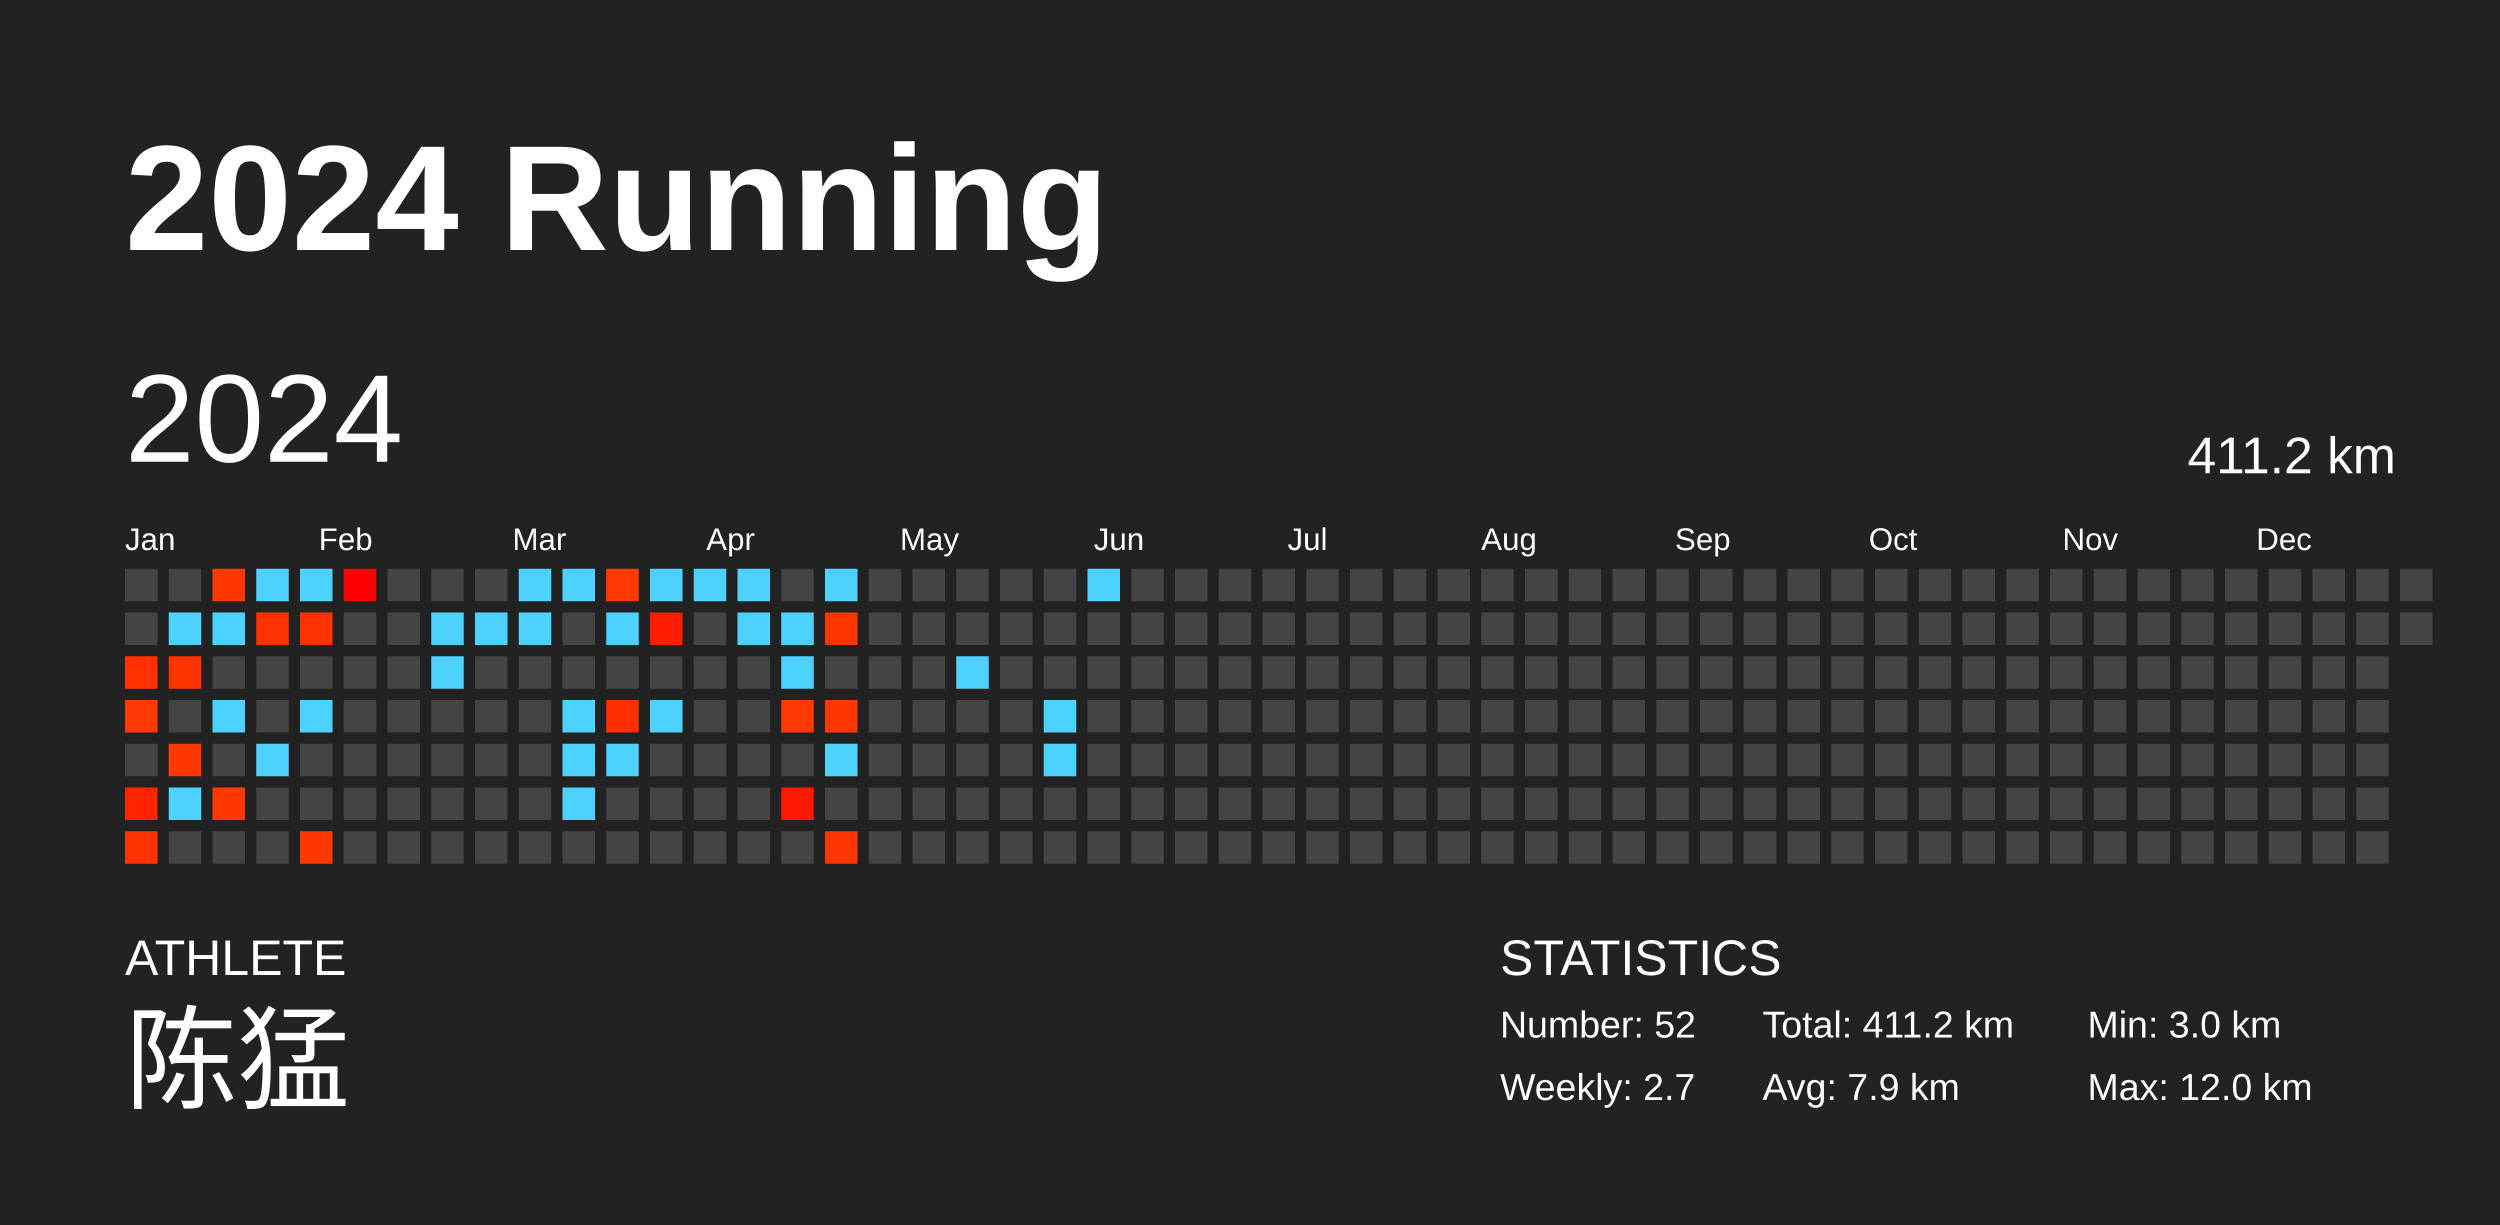
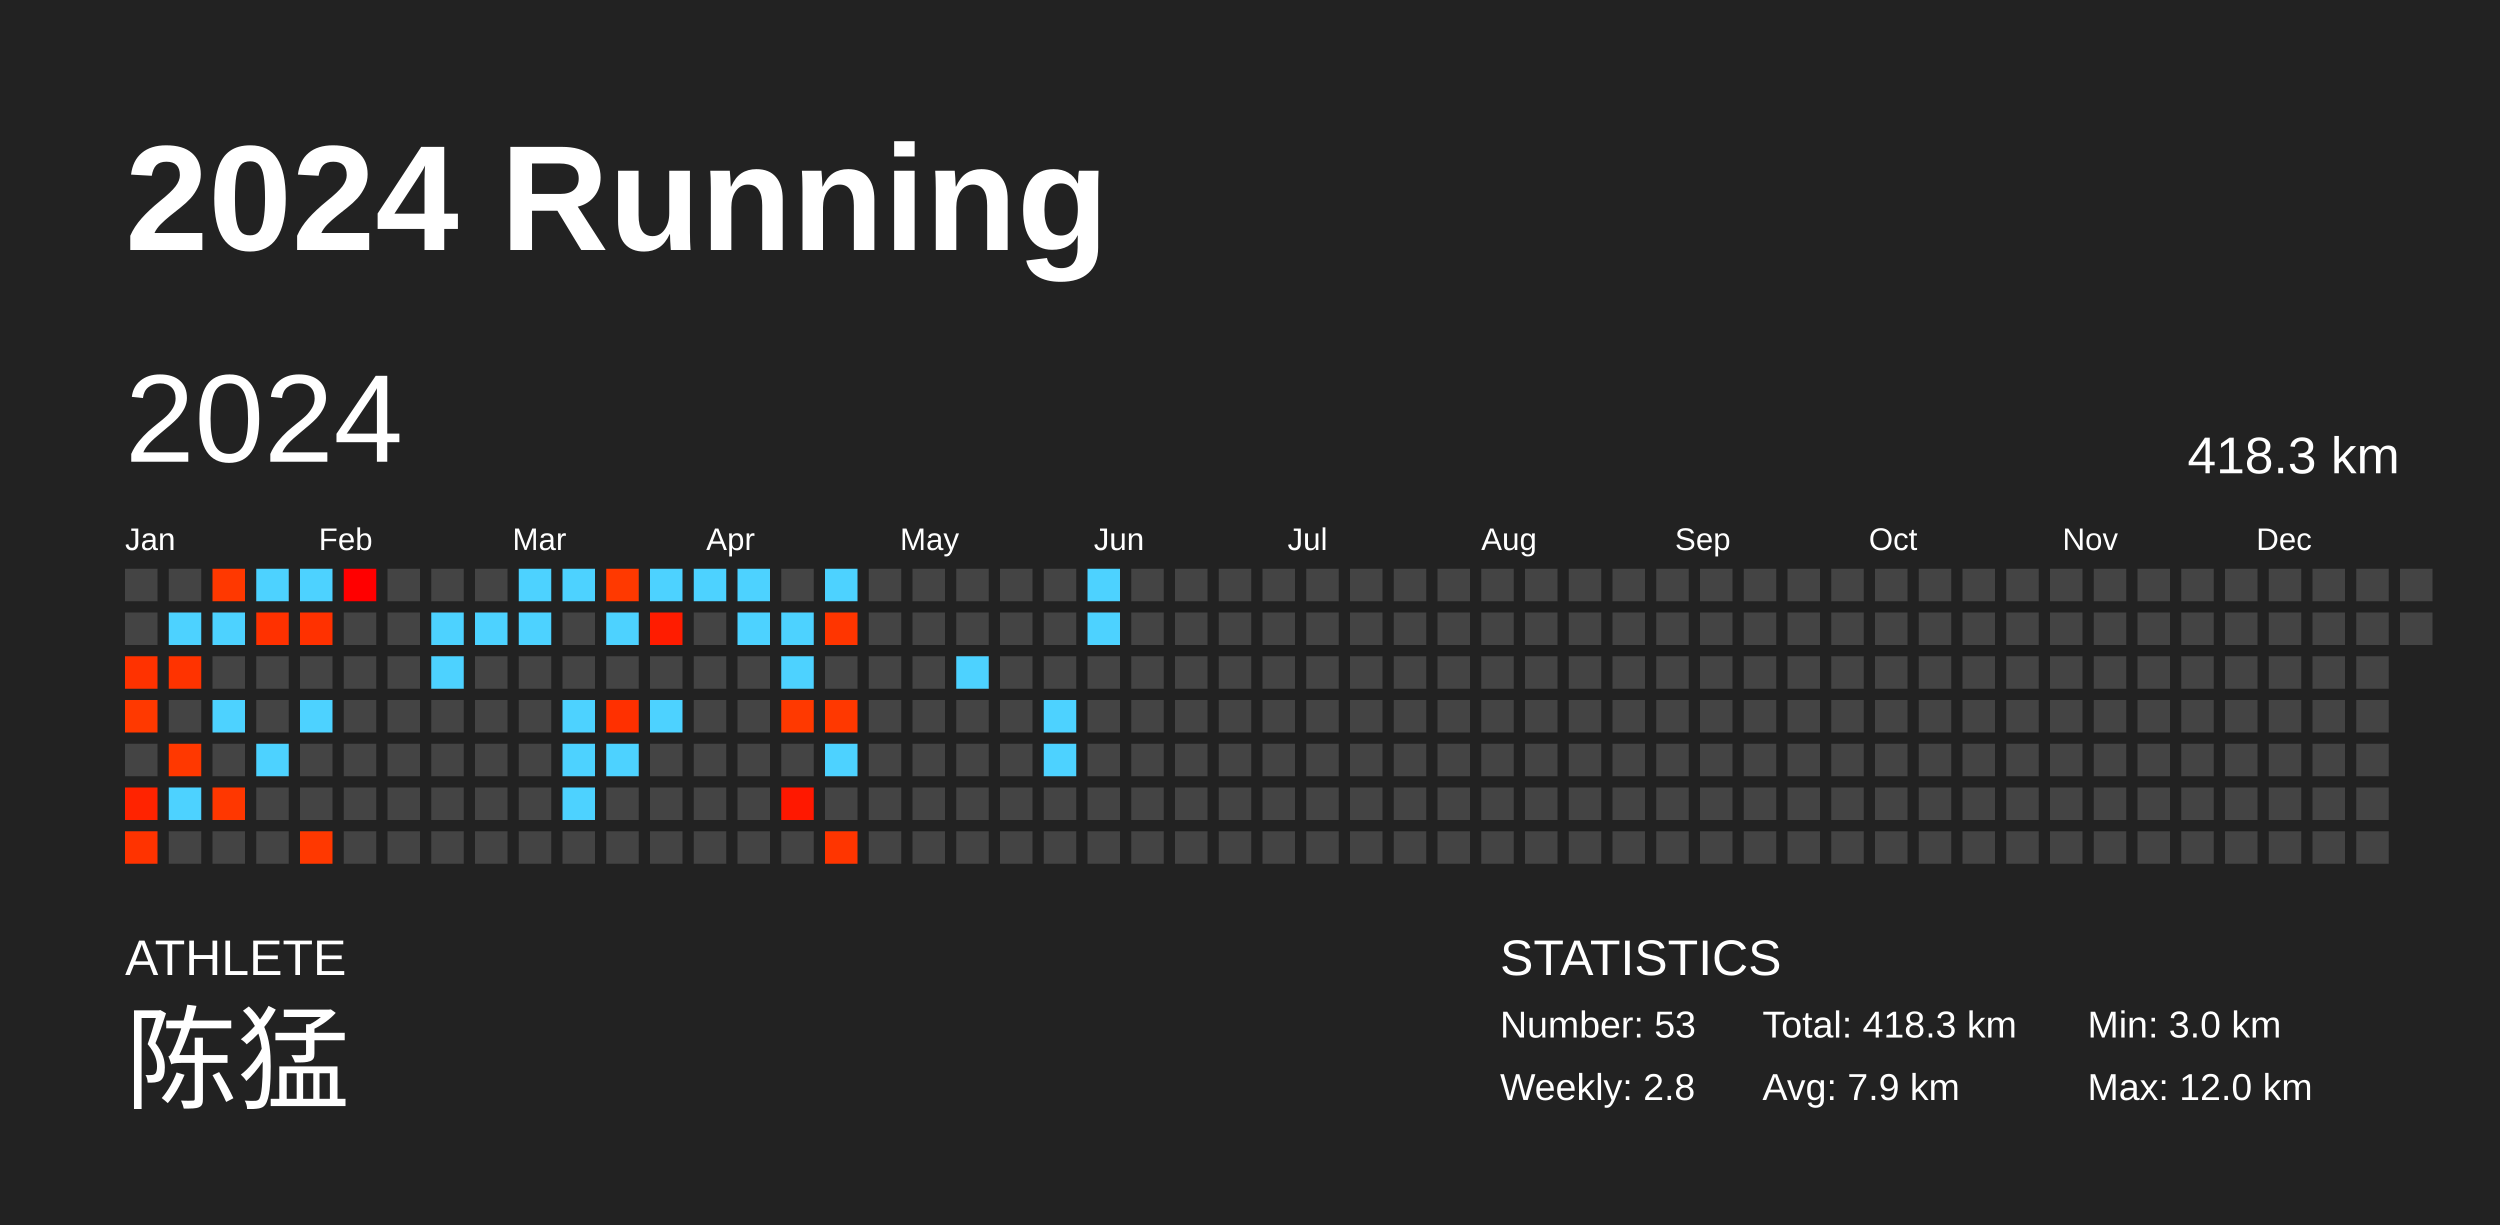
<svg xmlns="http://www.w3.org/2000/svg" baseProfile="full" height="98mm" version="1.1" viewBox="0,0,200,98" width="200mm">
  <defs />
  <rect fill="#222222" height="98" width="200" x="0" y="0" />
  <text fill="#FFFFFF" style="font-size:12px; font-family:Arial; font-weight:bold;" x="10" y="20">2024 Running</text>
  <text fill="#FFFFFF" style="font-size:4px; font-family:Arial" x="10" y="78">ATHLETE</text>
  <text fill="#FFFFFF" style="font-size:9px; font-family:Arial" x="10" y="88">陈猛</text>
  <text fill="#FFFFFF" style="font-size:4px; font-family:Arial" x="120" y="78">STATISTICS</text>
-   <text fill="#FFFFFF" style="font-size:3px; font-family:Arial" x="120" y="83">Number: 52</text>
-   <text fill="#FFFFFF" style="font-size:3px; font-family:Arial" x="120" y="88">Weekly: 2.7</text>
-   <text fill="#FFFFFF" style="font-size:3px; font-family:Arial" x="141" y="83">Total: 411.2 km</text>
+   <text fill="#FFFFFF" style="font-size:3px; font-family:Arial" x="120" y="83">Number: 53</text>
+   <text fill="#FFFFFF" style="font-size:3px; font-family:Arial" x="120" y="88">Weekly: 2.8</text>
+   <text fill="#FFFFFF" style="font-size:3px; font-family:Arial" x="141" y="83">Total: 418.3 km</text>
  <text fill="#FFFFFF" style="font-size:3px; font-family:Arial" x="141" y="88">Avg: 7.9 km</text>
  <text fill="#FFFFFF" style="font-size:3px; font-family:Arial" x="167" y="83">Min: 3.0 km</text>
  <text fill="#FFFFFF" style="font-size:3px; font-family:Arial" x="167" y="88">Max: 12.0 km</text>
  <text dominant-baseline="hanging" fill="#FFFFFF" style="font-size:10.0px; font-family:Arial;" x="10" y="30">2024</text>
-   <text dominant-baseline="hanging" fill="#FFFFFF" style="font-size:4.125px; font-family:Arial;" x="175" y="35">411.2 km</text>
+   <text dominant-baseline="hanging" fill="#FFFFFF" style="font-size:4.125px; font-family:Arial;" x="175" y="35">418.3 km</text>
  <text fill="#FFFFFF" style="font-size:2.5px; font-family:Arial" x="10.0" y="44">Jan</text>
  <text fill="#FFFFFF" style="font-size:2.5px; font-family:Arial" x="25.5" y="44">Feb</text>
  <text fill="#FFFFFF" style="font-size:2.5px; font-family:Arial" x="41.0" y="44">Mar</text>
  <text fill="#FFFFFF" style="font-size:2.5px; font-family:Arial" x="56.5" y="44">Apr</text>
  <text fill="#FFFFFF" style="font-size:2.5px; font-family:Arial" x="72.0" y="44">May</text>
  <text fill="#FFFFFF" style="font-size:2.5px; font-family:Arial" x="87.5" y="44">Jun</text>
  <text fill="#FFFFFF" style="font-size:2.5px; font-family:Arial" x="103.0" y="44">Jul</text>
  <text fill="#FFFFFF" style="font-size:2.5px; font-family:Arial" x="118.5" y="44">Aug</text>
  <text fill="#FFFFFF" style="font-size:2.5px; font-family:Arial" x="134.0" y="44">Sep</text>
  <text fill="#FFFFFF" style="font-size:2.5px; font-family:Arial" x="149.5" y="44">Oct</text>
  <text fill="#FFFFFF" style="font-size:2.5px; font-family:Arial" x="165.0" y="44">Nov</text>
  <text fill="#FFFFFF" style="font-size:2.5px; font-family:Arial" x="180.5" y="44">Dec</text>
  <rect fill="#444444" height="2.6" width="2.6" x="10.0" y="45.5" />
  <rect fill="#444444" height="2.6" width="2.6" x="10.0" y="49.0" />
  <rect fill="#ff3200" height="2.6" width="2.6" x="10.0" y="52.5" />
  <rect fill="#ff3900" height="2.6" width="2.6" x="10.0" y="56.0" />
  <rect fill="#444444" height="2.6" width="2.6" x="10.0" y="59.5" />
  <rect fill="#ff2300" height="2.6" width="2.6" x="10.0" y="63.0" />
  <rect fill="#ff3300" height="2.6" width="2.6" x="10.0" y="66.5" />
  <rect fill="#444444" height="2.6" width="2.6" x="13.5" y="45.5" />
  <rect fill="#4dd2ff" height="2.6" width="2.6" x="13.5" y="49.0" />
  <rect fill="#ff3300" height="2.6" width="2.6" x="13.5" y="52.5" />
  <rect fill="#444444" height="2.6" width="2.6" x="13.5" y="56.0" />
  <rect fill="#ff3800" height="2.6" width="2.6" x="13.5" y="59.5" />
  <rect fill="#4dd2ff" height="2.6" width="2.6" x="13.5" y="63.0" />
  <rect fill="#444444" height="2.6" width="2.6" x="13.5" y="66.5" />
  <rect fill="#ff3800" height="2.6" width="2.6" x="17.0" y="45.5" />
  <rect fill="#4dd2ff" height="2.6" width="2.6" x="17.0" y="49.0" />
  <rect fill="#444444" height="2.6" width="2.6" x="17.0" y="52.5" />
  <rect fill="#4dd2ff" height="2.6" width="2.6" x="17.0" y="56.0" />
  <rect fill="#444444" height="2.6" width="2.6" x="17.0" y="59.5" />
  <rect fill="#ff3700" height="2.6" width="2.6" x="17.0" y="63.0" />
  <rect fill="#444444" height="2.6" width="2.6" x="17.0" y="66.5" />
  <rect fill="#4dd2ff" height="2.6" width="2.6" x="20.5" y="45.5" />
  <rect fill="#ff3100" height="2.6" width="2.6" x="20.5" y="49.0" />
  <rect fill="#444444" height="2.6" width="2.6" x="20.5" y="52.5" />
  <rect fill="#444444" height="2.6" width="2.6" x="20.5" y="56.0" />
  <rect fill="#4dd2ff" height="2.6" width="2.6" x="20.5" y="59.5" />
  <rect fill="#444444" height="2.6" width="2.6" x="20.5" y="63.0" />
  <rect fill="#444444" height="2.6" width="2.6" x="20.5" y="66.5" />
  <rect fill="#4dd2ff" height="2.6" width="2.6" x="24.0" y="45.5" />
  <rect fill="#ff3100" height="2.6" width="2.6" x="24.0" y="49.0" />
  <rect fill="#444444" height="2.6" width="2.6" x="24.0" y="52.5" />
  <rect fill="#4dd2ff" height="2.6" width="2.6" x="24.0" y="56.0" />
  <rect fill="#444444" height="2.6" width="2.6" x="24.0" y="59.5" />
  <rect fill="#444444" height="2.6" width="2.6" x="24.0" y="63.0" />
  <rect fill="#ff3800" height="2.6" width="2.6" x="24.0" y="66.5" />
  <rect fill="#ff0000" height="2.6" width="2.6" x="27.5" y="45.5" />
  <rect fill="#444444" height="2.6" width="2.6" x="27.5" y="49.0" />
  <rect fill="#444444" height="2.6" width="2.6" x="27.5" y="52.5" />
  <rect fill="#444444" height="2.6" width="2.6" x="27.5" y="56.0" />
  <rect fill="#444444" height="2.6" width="2.6" x="27.5" y="59.5" />
  <rect fill="#444444" height="2.6" width="2.6" x="27.5" y="63.0" />
  <rect fill="#444444" height="2.6" width="2.6" x="27.5" y="66.5" />
  <rect fill="#444444" height="2.6" width="2.6" x="31.0" y="45.5" />
  <rect fill="#444444" height="2.6" width="2.6" x="31.0" y="49.0" />
  <rect fill="#444444" height="2.6" width="2.6" x="31.0" y="52.5" />
  <rect fill="#444444" height="2.6" width="2.6" x="31.0" y="56.0" />
  <rect fill="#444444" height="2.6" width="2.6" x="31.0" y="59.5" />
  <rect fill="#444444" height="2.6" width="2.6" x="31.0" y="63.0" />
  <rect fill="#444444" height="2.6" width="2.6" x="31.0" y="66.5" />
  <rect fill="#444444" height="2.6" width="2.6" x="34.5" y="45.5" />
  <rect fill="#4dd2ff" height="2.6" width="2.6" x="34.5" y="49.0" />
  <rect fill="#4dd2ff" height="2.6" width="2.6" x="34.5" y="52.5" />
  <rect fill="#444444" height="2.6" width="2.6" x="34.5" y="56.0" />
  <rect fill="#444444" height="2.6" width="2.6" x="34.5" y="59.5" />
  <rect fill="#444444" height="2.6" width="2.6" x="34.5" y="63.0" />
  <rect fill="#444444" height="2.6" width="2.6" x="34.5" y="66.5" />
  <rect fill="#444444" height="2.6" width="2.6" x="38.0" y="45.5" />
  <rect fill="#4dd2ff" height="2.6" width="2.6" x="38.0" y="49.0" />
  <rect fill="#444444" height="2.6" width="2.6" x="38.0" y="52.5" />
  <rect fill="#444444" height="2.6" width="2.6" x="38.0" y="56.0" />
  <rect fill="#444444" height="2.6" width="2.6" x="38.0" y="59.5" />
  <rect fill="#444444" height="2.6" width="2.6" x="38.0" y="63.0" />
  <rect fill="#444444" height="2.6" width="2.6" x="38.0" y="66.5" />
  <rect fill="#4dd2ff" height="2.6" width="2.6" x="41.5" y="45.5" />
  <rect fill="#4dd2ff" height="2.6" width="2.6" x="41.5" y="49.0" />
  <rect fill="#444444" height="2.6" width="2.6" x="41.5" y="52.5" />
  <rect fill="#444444" height="2.6" width="2.6" x="41.5" y="56.0" />
  <rect fill="#444444" height="2.6" width="2.6" x="41.5" y="59.5" />
  <rect fill="#444444" height="2.6" width="2.6" x="41.5" y="63.0" />
  <rect fill="#444444" height="2.6" width="2.6" x="41.5" y="66.5" />
  <rect fill="#4dd2ff" height="2.6" width="2.6" x="45.0" y="45.5" />
  <rect fill="#444444" height="2.6" width="2.6" x="45.0" y="49.0" />
  <rect fill="#444444" height="2.6" width="2.6" x="45.0" y="52.5" />
  <rect fill="#4dd2ff" height="2.6" width="2.6" x="45.0" y="56.0" />
  <rect fill="#4dd2ff" height="2.6" width="2.6" x="45.0" y="59.5" />
  <rect fill="#4dd2ff" height="2.6" width="2.6" x="45.0" y="63.0" />
  <rect fill="#444444" height="2.6" width="2.6" x="45.0" y="66.5" />
  <rect fill="#ff3900" height="2.6" width="2.6" x="48.5" y="45.5" />
  <rect fill="#4dd2ff" height="2.6" width="2.6" x="48.5" y="49.0" />
  <rect fill="#444444" height="2.6" width="2.6" x="48.5" y="52.5" />
  <rect fill="#ff3000" height="2.6" width="2.6" x="48.5" y="56.0" />
  <rect fill="#4dd2ff" height="2.6" width="2.6" x="48.5" y="59.5" />
  <rect fill="#444444" height="2.6" width="2.6" x="48.5" y="63.0" />
  <rect fill="#444444" height="2.6" width="2.6" x="48.5" y="66.5" />
  <rect fill="#4dd2ff" height="2.6" width="2.6" x="52.0" y="45.5" />
  <rect fill="#ff1c00" height="2.6" width="2.6" x="52.0" y="49.0" />
  <rect fill="#444444" height="2.6" width="2.6" x="52.0" y="52.5" />
  <rect fill="#4dd2ff" height="2.6" width="2.6" x="52.0" y="56.0" />
  <rect fill="#444444" height="2.6" width="2.6" x="52.0" y="59.5" />
  <rect fill="#444444" height="2.6" width="2.6" x="52.0" y="63.0" />
  <rect fill="#444444" height="2.6" width="2.6" x="52.0" y="66.5" />
  <rect fill="#4dd2ff" height="2.6" width="2.6" x="55.5" y="45.5" />
  <rect fill="#444444" height="2.6" width="2.6" x="55.5" y="49.0" />
  <rect fill="#444444" height="2.6" width="2.6" x="55.5" y="52.5" />
  <rect fill="#444444" height="2.6" width="2.6" x="55.5" y="56.0" />
  <rect fill="#444444" height="2.6" width="2.6" x="55.5" y="59.5" />
  <rect fill="#444444" height="2.6" width="2.6" x="55.5" y="63.0" />
  <rect fill="#444444" height="2.6" width="2.6" x="55.5" y="66.5" />
  <rect fill="#4dd2ff" height="2.6" width="2.6" x="59.0" y="45.5" />
  <rect fill="#4dd2ff" height="2.6" width="2.6" x="59.0" y="49.0" />
  <rect fill="#444444" height="2.6" width="2.6" x="59.0" y="52.5" />
  <rect fill="#444444" height="2.6" width="2.6" x="59.0" y="56.0" />
  <rect fill="#444444" height="2.6" width="2.6" x="59.0" y="59.5" />
  <rect fill="#444444" height="2.6" width="2.6" x="59.0" y="63.0" />
  <rect fill="#444444" height="2.6" width="2.6" x="59.0" y="66.5" />
  <rect fill="#444444" height="2.6" width="2.6" x="62.5" y="45.5" />
  <rect fill="#4dd2ff" height="2.6" width="2.6" x="62.5" y="49.0" />
  <rect fill="#4dd2ff" height="2.6" width="2.6" x="62.5" y="52.5" />
  <rect fill="#ff3900" height="2.6" width="2.6" x="62.5" y="56.0" />
  <rect fill="#444444" height="2.6" width="2.6" x="62.5" y="59.5" />
  <rect fill="#ff1800" height="2.6" width="2.6" x="62.5" y="63.0" />
  <rect fill="#444444" height="2.6" width="2.6" x="62.5" y="66.5" />
  <rect fill="#4dd2ff" height="2.6" width="2.6" x="66.0" y="45.5" />
  <rect fill="#ff3500" height="2.6" width="2.6" x="66.0" y="49.0" />
  <rect fill="#444444" height="2.6" width="2.6" x="66.0" y="52.5" />
  <rect fill="#ff3800" height="2.6" width="2.6" x="66.0" y="56.0" />
  <rect fill="#4dd2ff" height="2.6" width="2.6" x="66.0" y="59.5" />
  <rect fill="#444444" height="2.6" width="2.6" x="66.0" y="63.0" />
  <rect fill="#ff3500" height="2.6" width="2.6" x="66.0" y="66.5" />
  <rect fill="#444444" height="2.6" width="2.6" x="69.5" y="45.5" />
  <rect fill="#444444" height="2.6" width="2.6" x="69.5" y="49.0" />
  <rect fill="#444444" height="2.6" width="2.6" x="69.5" y="52.5" />
  <rect fill="#444444" height="2.6" width="2.6" x="69.5" y="56.0" />
  <rect fill="#444444" height="2.6" width="2.6" x="69.5" y="59.5" />
  <rect fill="#444444" height="2.6" width="2.6" x="69.5" y="63.0" />
  <rect fill="#444444" height="2.6" width="2.6" x="69.5" y="66.5" />
  <rect fill="#444444" height="2.6" width="2.6" x="73.0" y="45.5" />
  <rect fill="#444444" height="2.6" width="2.6" x="73.0" y="49.0" />
  <rect fill="#444444" height="2.6" width="2.6" x="73.0" y="52.5" />
  <rect fill="#444444" height="2.6" width="2.6" x="73.0" y="56.0" />
  <rect fill="#444444" height="2.6" width="2.6" x="73.0" y="59.5" />
  <rect fill="#444444" height="2.6" width="2.6" x="73.0" y="63.0" />
  <rect fill="#444444" height="2.6" width="2.6" x="73.0" y="66.5" />
  <rect fill="#444444" height="2.6" width="2.6" x="76.5" y="45.5" />
  <rect fill="#444444" height="2.6" width="2.6" x="76.5" y="49.0" />
  <rect fill="#4dd2ff" height="2.6" width="2.6" x="76.5" y="52.5" />
  <rect fill="#444444" height="2.6" width="2.6" x="76.5" y="56.0" />
  <rect fill="#444444" height="2.6" width="2.6" x="76.5" y="59.5" />
  <rect fill="#444444" height="2.6" width="2.6" x="76.5" y="63.0" />
  <rect fill="#444444" height="2.6" width="2.6" x="76.5" y="66.5" />
  <rect fill="#444444" height="2.6" width="2.6" x="80.0" y="45.5" />
  <rect fill="#444444" height="2.6" width="2.6" x="80.0" y="49.0" />
  <rect fill="#444444" height="2.6" width="2.6" x="80.0" y="52.5" />
  <rect fill="#444444" height="2.6" width="2.6" x="80.0" y="56.0" />
  <rect fill="#444444" height="2.6" width="2.6" x="80.0" y="59.5" />
  <rect fill="#444444" height="2.6" width="2.6" x="80.0" y="63.0" />
  <rect fill="#444444" height="2.6" width="2.6" x="80.0" y="66.5" />
  <rect fill="#444444" height="2.6" width="2.6" x="83.5" y="45.5" />
  <rect fill="#444444" height="2.6" width="2.6" x="83.5" y="49.0" />
  <rect fill="#444444" height="2.6" width="2.6" x="83.5" y="52.5" />
  <rect fill="#4dd2ff" height="2.6" width="2.6" x="83.5" y="56.0" />
  <rect fill="#4dd2ff" height="2.6" width="2.6" x="83.5" y="59.5" />
  <rect fill="#444444" height="2.6" width="2.6" x="83.5" y="63.0" />
  <rect fill="#444444" height="2.6" width="2.6" x="83.5" y="66.5" />
  <rect fill="#4dd2ff" height="2.6" width="2.6" x="87.0" y="45.5" />
-   <rect fill="#444444" height="2.6" width="2.6" x="87.0" y="49.0" />
+   <rect fill="#4dd2ff" height="2.6" width="2.6" x="87.0" y="49.0" />
  <rect fill="#444444" height="2.6" width="2.6" x="87.0" y="52.5" />
  <rect fill="#444444" height="2.6" width="2.6" x="87.0" y="56.0" />
  <rect fill="#444444" height="2.6" width="2.6" x="87.0" y="59.5" />
  <rect fill="#444444" height="2.6" width="2.6" x="87.0" y="63.0" />
  <rect fill="#444444" height="2.6" width="2.6" x="87.0" y="66.5" />
  <rect fill="#444444" height="2.6" width="2.6" x="90.5" y="45.5" />
  <rect fill="#444444" height="2.6" width="2.6" x="90.5" y="49.0" />
  <rect fill="#444444" height="2.6" width="2.6" x="90.5" y="52.5" />
  <rect fill="#444444" height="2.6" width="2.6" x="90.5" y="56.0" />
  <rect fill="#444444" height="2.6" width="2.6" x="90.5" y="59.5" />
  <rect fill="#444444" height="2.6" width="2.6" x="90.5" y="63.0" />
  <rect fill="#444444" height="2.6" width="2.6" x="90.5" y="66.5" />
  <rect fill="#444444" height="2.6" width="2.6" x="94.0" y="45.5" />
  <rect fill="#444444" height="2.6" width="2.6" x="94.0" y="49.0" />
  <rect fill="#444444" height="2.6" width="2.6" x="94.0" y="52.5" />
  <rect fill="#444444" height="2.6" width="2.6" x="94.0" y="56.0" />
  <rect fill="#444444" height="2.6" width="2.6" x="94.0" y="59.5" />
  <rect fill="#444444" height="2.6" width="2.6" x="94.0" y="63.0" />
  <rect fill="#444444" height="2.6" width="2.6" x="94.0" y="66.5" />
  <rect fill="#444444" height="2.6" width="2.6" x="97.5" y="45.5" />
  <rect fill="#444444" height="2.6" width="2.6" x="97.5" y="49.0" />
  <rect fill="#444444" height="2.6" width="2.6" x="97.5" y="52.5" />
  <rect fill="#444444" height="2.6" width="2.6" x="97.5" y="56.0" />
  <rect fill="#444444" height="2.6" width="2.6" x="97.5" y="59.5" />
  <rect fill="#444444" height="2.6" width="2.6" x="97.5" y="63.0" />
  <rect fill="#444444" height="2.6" width="2.6" x="97.5" y="66.5" />
  <rect fill="#444444" height="2.6" width="2.6" x="101.0" y="45.5" />
  <rect fill="#444444" height="2.6" width="2.6" x="101.0" y="49.0" />
  <rect fill="#444444" height="2.6" width="2.6" x="101.0" y="52.5" />
  <rect fill="#444444" height="2.6" width="2.6" x="101.0" y="56.0" />
  <rect fill="#444444" height="2.6" width="2.6" x="101.0" y="59.5" />
  <rect fill="#444444" height="2.6" width="2.6" x="101.0" y="63.0" />
  <rect fill="#444444" height="2.6" width="2.6" x="101.0" y="66.5" />
  <rect fill="#444444" height="2.6" width="2.6" x="104.5" y="45.5" />
  <rect fill="#444444" height="2.6" width="2.6" x="104.5" y="49.0" />
  <rect fill="#444444" height="2.6" width="2.6" x="104.5" y="52.5" />
  <rect fill="#444444" height="2.6" width="2.6" x="104.5" y="56.0" />
  <rect fill="#444444" height="2.6" width="2.6" x="104.5" y="59.5" />
  <rect fill="#444444" height="2.6" width="2.6" x="104.5" y="63.0" />
  <rect fill="#444444" height="2.6" width="2.6" x="104.5" y="66.5" />
  <rect fill="#444444" height="2.6" width="2.6" x="108.0" y="45.5" />
  <rect fill="#444444" height="2.6" width="2.6" x="108.0" y="49.0" />
  <rect fill="#444444" height="2.6" width="2.6" x="108.0" y="52.5" />
  <rect fill="#444444" height="2.6" width="2.6" x="108.0" y="56.0" />
  <rect fill="#444444" height="2.6" width="2.6" x="108.0" y="59.5" />
  <rect fill="#444444" height="2.6" width="2.6" x="108.0" y="63.0" />
  <rect fill="#444444" height="2.6" width="2.6" x="108.0" y="66.5" />
  <rect fill="#444444" height="2.6" width="2.6" x="111.5" y="45.5" />
  <rect fill="#444444" height="2.6" width="2.6" x="111.5" y="49.0" />
  <rect fill="#444444" height="2.6" width="2.6" x="111.5" y="52.5" />
  <rect fill="#444444" height="2.6" width="2.6" x="111.5" y="56.0" />
  <rect fill="#444444" height="2.6" width="2.6" x="111.5" y="59.5" />
  <rect fill="#444444" height="2.6" width="2.6" x="111.5" y="63.0" />
  <rect fill="#444444" height="2.6" width="2.6" x="111.5" y="66.5" />
  <rect fill="#444444" height="2.6" width="2.6" x="115.0" y="45.5" />
  <rect fill="#444444" height="2.6" width="2.6" x="115.0" y="49.0" />
  <rect fill="#444444" height="2.6" width="2.6" x="115.0" y="52.5" />
  <rect fill="#444444" height="2.6" width="2.6" x="115.0" y="56.0" />
  <rect fill="#444444" height="2.6" width="2.6" x="115.0" y="59.5" />
  <rect fill="#444444" height="2.6" width="2.6" x="115.0" y="63.0" />
  <rect fill="#444444" height="2.6" width="2.6" x="115.0" y="66.5" />
  <rect fill="#444444" height="2.6" width="2.6" x="118.5" y="45.5" />
  <rect fill="#444444" height="2.6" width="2.6" x="118.5" y="49.0" />
  <rect fill="#444444" height="2.6" width="2.6" x="118.5" y="52.5" />
  <rect fill="#444444" height="2.6" width="2.6" x="118.5" y="56.0" />
  <rect fill="#444444" height="2.6" width="2.6" x="118.5" y="59.5" />
  <rect fill="#444444" height="2.6" width="2.6" x="118.5" y="63.0" />
  <rect fill="#444444" height="2.6" width="2.6" x="118.5" y="66.5" />
  <rect fill="#444444" height="2.6" width="2.6" x="122.0" y="45.5" />
  <rect fill="#444444" height="2.6" width="2.6" x="122.0" y="49.0" />
  <rect fill="#444444" height="2.6" width="2.6" x="122.0" y="52.5" />
  <rect fill="#444444" height="2.6" width="2.6" x="122.0" y="56.0" />
  <rect fill="#444444" height="2.6" width="2.6" x="122.0" y="59.5" />
  <rect fill="#444444" height="2.6" width="2.6" x="122.0" y="63.0" />
  <rect fill="#444444" height="2.6" width="2.6" x="122.0" y="66.5" />
  <rect fill="#444444" height="2.6" width="2.6" x="125.5" y="45.5" />
  <rect fill="#444444" height="2.6" width="2.6" x="125.5" y="49.0" />
  <rect fill="#444444" height="2.6" width="2.6" x="125.5" y="52.5" />
  <rect fill="#444444" height="2.6" width="2.6" x="125.5" y="56.0" />
  <rect fill="#444444" height="2.6" width="2.6" x="125.5" y="59.5" />
  <rect fill="#444444" height="2.6" width="2.6" x="125.5" y="63.0" />
  <rect fill="#444444" height="2.6" width="2.6" x="125.5" y="66.5" />
  <rect fill="#444444" height="2.6" width="2.6" x="129.0" y="45.5" />
  <rect fill="#444444" height="2.6" width="2.6" x="129.0" y="49.0" />
  <rect fill="#444444" height="2.6" width="2.6" x="129.0" y="52.5" />
  <rect fill="#444444" height="2.6" width="2.6" x="129.0" y="56.0" />
  <rect fill="#444444" height="2.6" width="2.6" x="129.0" y="59.5" />
  <rect fill="#444444" height="2.6" width="2.6" x="129.0" y="63.0" />
  <rect fill="#444444" height="2.6" width="2.6" x="129.0" y="66.5" />
  <rect fill="#444444" height="2.6" width="2.6" x="132.5" y="45.5" />
  <rect fill="#444444" height="2.6" width="2.6" x="132.5" y="49.0" />
  <rect fill="#444444" height="2.6" width="2.6" x="132.5" y="52.5" />
  <rect fill="#444444" height="2.6" width="2.6" x="132.5" y="56.0" />
  <rect fill="#444444" height="2.6" width="2.6" x="132.5" y="59.5" />
  <rect fill="#444444" height="2.6" width="2.6" x="132.5" y="63.0" />
  <rect fill="#444444" height="2.6" width="2.6" x="132.5" y="66.5" />
  <rect fill="#444444" height="2.6" width="2.6" x="136.0" y="45.5" />
  <rect fill="#444444" height="2.6" width="2.6" x="136.0" y="49.0" />
  <rect fill="#444444" height="2.6" width="2.6" x="136.0" y="52.5" />
  <rect fill="#444444" height="2.6" width="2.6" x="136.0" y="56.0" />
  <rect fill="#444444" height="2.6" width="2.6" x="136.0" y="59.5" />
  <rect fill="#444444" height="2.6" width="2.6" x="136.0" y="63.0" />
  <rect fill="#444444" height="2.6" width="2.6" x="136.0" y="66.5" />
  <rect fill="#444444" height="2.6" width="2.6" x="139.5" y="45.5" />
  <rect fill="#444444" height="2.6" width="2.6" x="139.5" y="49.0" />
  <rect fill="#444444" height="2.6" width="2.6" x="139.5" y="52.5" />
  <rect fill="#444444" height="2.6" width="2.6" x="139.5" y="56.0" />
  <rect fill="#444444" height="2.6" width="2.6" x="139.5" y="59.5" />
  <rect fill="#444444" height="2.6" width="2.6" x="139.5" y="63.0" />
  <rect fill="#444444" height="2.6" width="2.6" x="139.5" y="66.5" />
  <rect fill="#444444" height="2.6" width="2.6" x="143.0" y="45.5" />
  <rect fill="#444444" height="2.6" width="2.6" x="143.0" y="49.0" />
  <rect fill="#444444" height="2.6" width="2.6" x="143.0" y="52.5" />
  <rect fill="#444444" height="2.6" width="2.6" x="143.0" y="56.0" />
  <rect fill="#444444" height="2.6" width="2.6" x="143.0" y="59.5" />
  <rect fill="#444444" height="2.6" width="2.6" x="143.0" y="63.0" />
  <rect fill="#444444" height="2.6" width="2.6" x="143.0" y="66.5" />
  <rect fill="#444444" height="2.6" width="2.6" x="146.5" y="45.5" />
  <rect fill="#444444" height="2.6" width="2.6" x="146.5" y="49.0" />
  <rect fill="#444444" height="2.6" width="2.6" x="146.5" y="52.5" />
  <rect fill="#444444" height="2.6" width="2.6" x="146.5" y="56.0" />
  <rect fill="#444444" height="2.6" width="2.6" x="146.5" y="59.5" />
  <rect fill="#444444" height="2.6" width="2.6" x="146.5" y="63.0" />
  <rect fill="#444444" height="2.6" width="2.6" x="146.5" y="66.5" />
  <rect fill="#444444" height="2.6" width="2.6" x="150.0" y="45.5" />
  <rect fill="#444444" height="2.6" width="2.6" x="150.0" y="49.0" />
  <rect fill="#444444" height="2.6" width="2.6" x="150.0" y="52.5" />
  <rect fill="#444444" height="2.6" width="2.6" x="150.0" y="56.0" />
  <rect fill="#444444" height="2.6" width="2.6" x="150.0" y="59.5" />
  <rect fill="#444444" height="2.6" width="2.6" x="150.0" y="63.0" />
  <rect fill="#444444" height="2.6" width="2.6" x="150.0" y="66.5" />
  <rect fill="#444444" height="2.6" width="2.6" x="153.5" y="45.5" />
  <rect fill="#444444" height="2.6" width="2.6" x="153.5" y="49.0" />
  <rect fill="#444444" height="2.6" width="2.6" x="153.5" y="52.5" />
  <rect fill="#444444" height="2.6" width="2.6" x="153.5" y="56.0" />
  <rect fill="#444444" height="2.6" width="2.6" x="153.5" y="59.5" />
  <rect fill="#444444" height="2.6" width="2.6" x="153.5" y="63.0" />
  <rect fill="#444444" height="2.6" width="2.6" x="153.5" y="66.5" />
  <rect fill="#444444" height="2.6" width="2.6" x="157.0" y="45.5" />
  <rect fill="#444444" height="2.6" width="2.6" x="157.0" y="49.0" />
  <rect fill="#444444" height="2.6" width="2.6" x="157.0" y="52.5" />
  <rect fill="#444444" height="2.6" width="2.6" x="157.0" y="56.0" />
  <rect fill="#444444" height="2.6" width="2.6" x="157.0" y="59.5" />
  <rect fill="#444444" height="2.6" width="2.6" x="157.0" y="63.0" />
  <rect fill="#444444" height="2.6" width="2.6" x="157.0" y="66.5" />
  <rect fill="#444444" height="2.6" width="2.6" x="160.5" y="45.5" />
  <rect fill="#444444" height="2.6" width="2.6" x="160.5" y="49.0" />
  <rect fill="#444444" height="2.6" width="2.6" x="160.5" y="52.5" />
  <rect fill="#444444" height="2.6" width="2.6" x="160.5" y="56.0" />
  <rect fill="#444444" height="2.6" width="2.6" x="160.5" y="59.5" />
  <rect fill="#444444" height="2.6" width="2.6" x="160.5" y="63.0" />
  <rect fill="#444444" height="2.6" width="2.6" x="160.5" y="66.5" />
  <rect fill="#444444" height="2.6" width="2.6" x="164.0" y="45.5" />
  <rect fill="#444444" height="2.6" width="2.6" x="164.0" y="49.0" />
  <rect fill="#444444" height="2.6" width="2.6" x="164.0" y="52.5" />
  <rect fill="#444444" height="2.6" width="2.6" x="164.0" y="56.0" />
  <rect fill="#444444" height="2.6" width="2.6" x="164.0" y="59.5" />
  <rect fill="#444444" height="2.6" width="2.6" x="164.0" y="63.0" />
  <rect fill="#444444" height="2.6" width="2.6" x="164.0" y="66.5" />
  <rect fill="#444444" height="2.6" width="2.6" x="167.5" y="45.5" />
  <rect fill="#444444" height="2.6" width="2.6" x="167.5" y="49.0" />
  <rect fill="#444444" height="2.6" width="2.6" x="167.5" y="52.5" />
  <rect fill="#444444" height="2.6" width="2.6" x="167.5" y="56.0" />
  <rect fill="#444444" height="2.6" width="2.6" x="167.5" y="59.5" />
  <rect fill="#444444" height="2.6" width="2.6" x="167.5" y="63.0" />
  <rect fill="#444444" height="2.6" width="2.6" x="167.5" y="66.5" />
  <rect fill="#444444" height="2.6" width="2.6" x="171.0" y="45.5" />
  <rect fill="#444444" height="2.6" width="2.6" x="171.0" y="49.0" />
  <rect fill="#444444" height="2.6" width="2.6" x="171.0" y="52.5" />
  <rect fill="#444444" height="2.6" width="2.6" x="171.0" y="56.0" />
  <rect fill="#444444" height="2.6" width="2.6" x="171.0" y="59.5" />
  <rect fill="#444444" height="2.6" width="2.6" x="171.0" y="63.0" />
  <rect fill="#444444" height="2.6" width="2.6" x="171.0" y="66.5" />
  <rect fill="#444444" height="2.6" width="2.6" x="174.5" y="45.5" />
  <rect fill="#444444" height="2.6" width="2.6" x="174.5" y="49.0" />
  <rect fill="#444444" height="2.6" width="2.6" x="174.5" y="52.5" />
  <rect fill="#444444" height="2.6" width="2.6" x="174.5" y="56.0" />
  <rect fill="#444444" height="2.6" width="2.6" x="174.5" y="59.5" />
  <rect fill="#444444" height="2.6" width="2.6" x="174.5" y="63.0" />
  <rect fill="#444444" height="2.6" width="2.6" x="174.5" y="66.5" />
  <rect fill="#444444" height="2.6" width="2.6" x="178.0" y="45.5" />
  <rect fill="#444444" height="2.6" width="2.6" x="178.0" y="49.0" />
  <rect fill="#444444" height="2.6" width="2.6" x="178.0" y="52.5" />
  <rect fill="#444444" height="2.6" width="2.6" x="178.0" y="56.0" />
  <rect fill="#444444" height="2.6" width="2.6" x="178.0" y="59.5" />
  <rect fill="#444444" height="2.6" width="2.6" x="178.0" y="63.0" />
  <rect fill="#444444" height="2.6" width="2.6" x="178.0" y="66.5" />
  <rect fill="#444444" height="2.6" width="2.6" x="181.5" y="45.5" />
  <rect fill="#444444" height="2.6" width="2.6" x="181.5" y="49.0" />
  <rect fill="#444444" height="2.6" width="2.6" x="181.5" y="52.5" />
  <rect fill="#444444" height="2.6" width="2.6" x="181.5" y="56.0" />
  <rect fill="#444444" height="2.6" width="2.6" x="181.5" y="59.5" />
  <rect fill="#444444" height="2.6" width="2.6" x="181.5" y="63.0" />
  <rect fill="#444444" height="2.6" width="2.6" x="181.5" y="66.5" />
  <rect fill="#444444" height="2.6" width="2.6" x="185.0" y="45.5" />
  <rect fill="#444444" height="2.6" width="2.6" x="185.0" y="49.0" />
  <rect fill="#444444" height="2.6" width="2.6" x="185.0" y="52.5" />
  <rect fill="#444444" height="2.6" width="2.6" x="185.0" y="56.0" />
  <rect fill="#444444" height="2.6" width="2.6" x="185.0" y="59.5" />
  <rect fill="#444444" height="2.6" width="2.6" x="185.0" y="63.0" />
  <rect fill="#444444" height="2.6" width="2.6" x="185.0" y="66.5" />
  <rect fill="#444444" height="2.6" width="2.6" x="188.5" y="45.5" />
  <rect fill="#444444" height="2.6" width="2.6" x="188.5" y="49.0" />
  <rect fill="#444444" height="2.6" width="2.6" x="188.5" y="52.5" />
  <rect fill="#444444" height="2.6" width="2.6" x="188.5" y="56.0" />
  <rect fill="#444444" height="2.6" width="2.6" x="188.5" y="59.5" />
  <rect fill="#444444" height="2.6" width="2.6" x="188.5" y="63.0" />
  <rect fill="#444444" height="2.6" width="2.6" x="188.5" y="66.5" />
  <rect fill="#444444" height="2.6" width="2.6" x="192.0" y="45.5" />
  <rect fill="#444444" height="2.6" width="2.6" x="192.0" y="49.0" />
</svg>
